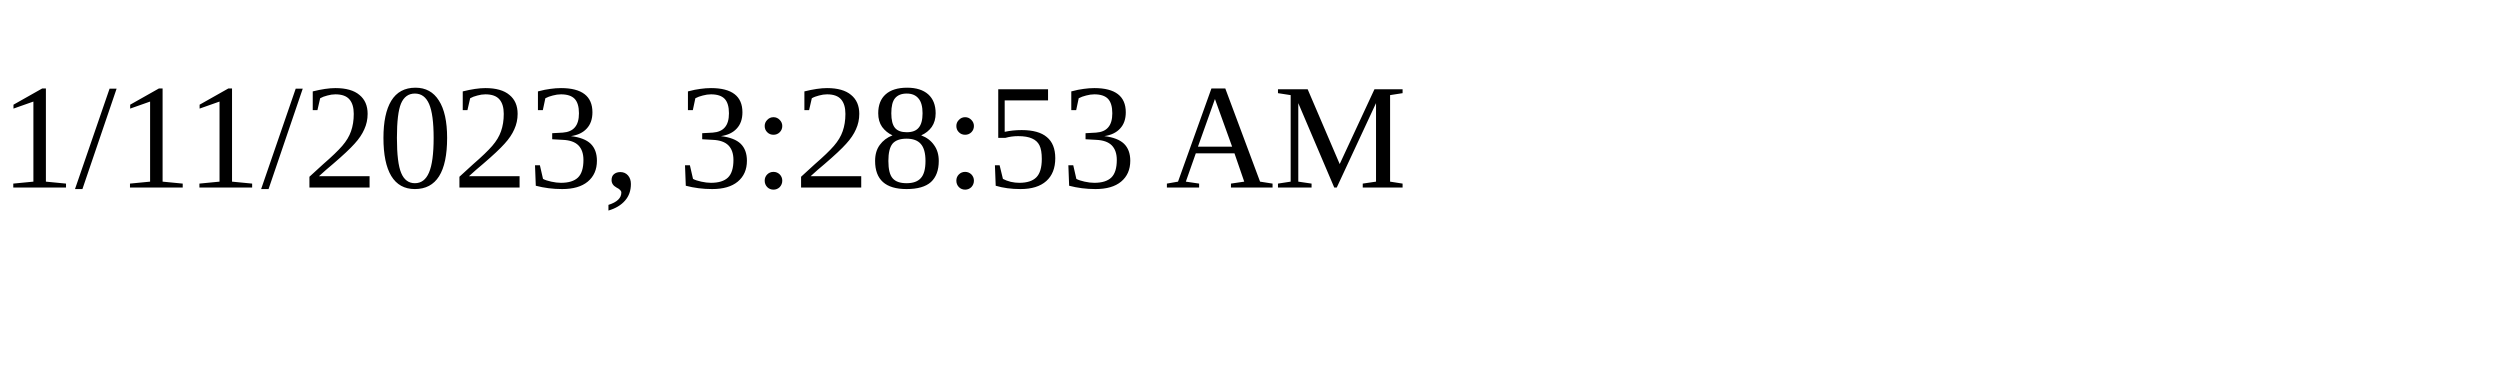
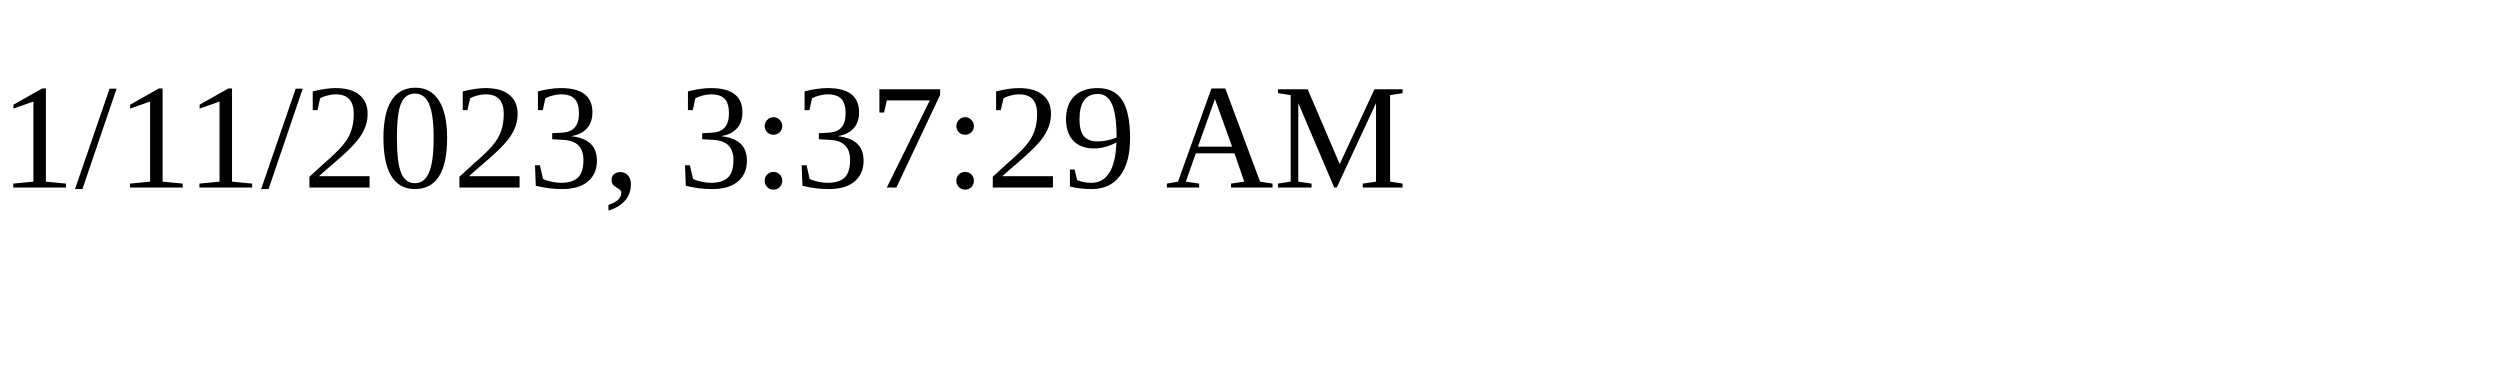
<svg xmlns="http://www.w3.org/2000/svg" height="30" width="200">
-   <text x="0" y="15">1/11/2023, 3:28:53 AM</text>
+   <text x="0" y="15">1/11/2023, 3:37:29 AM</text>
</svg>
